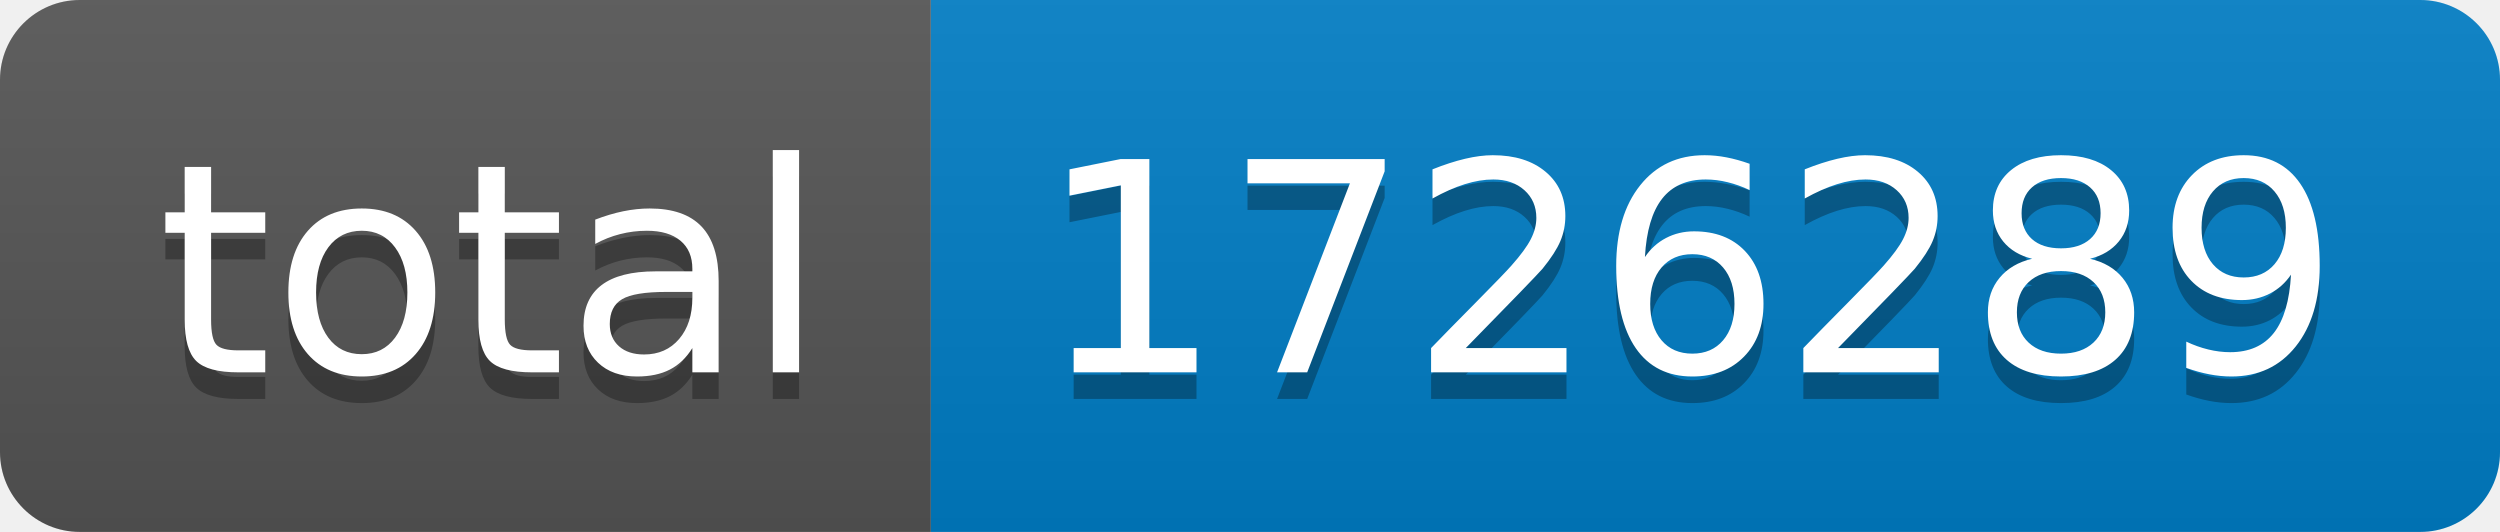
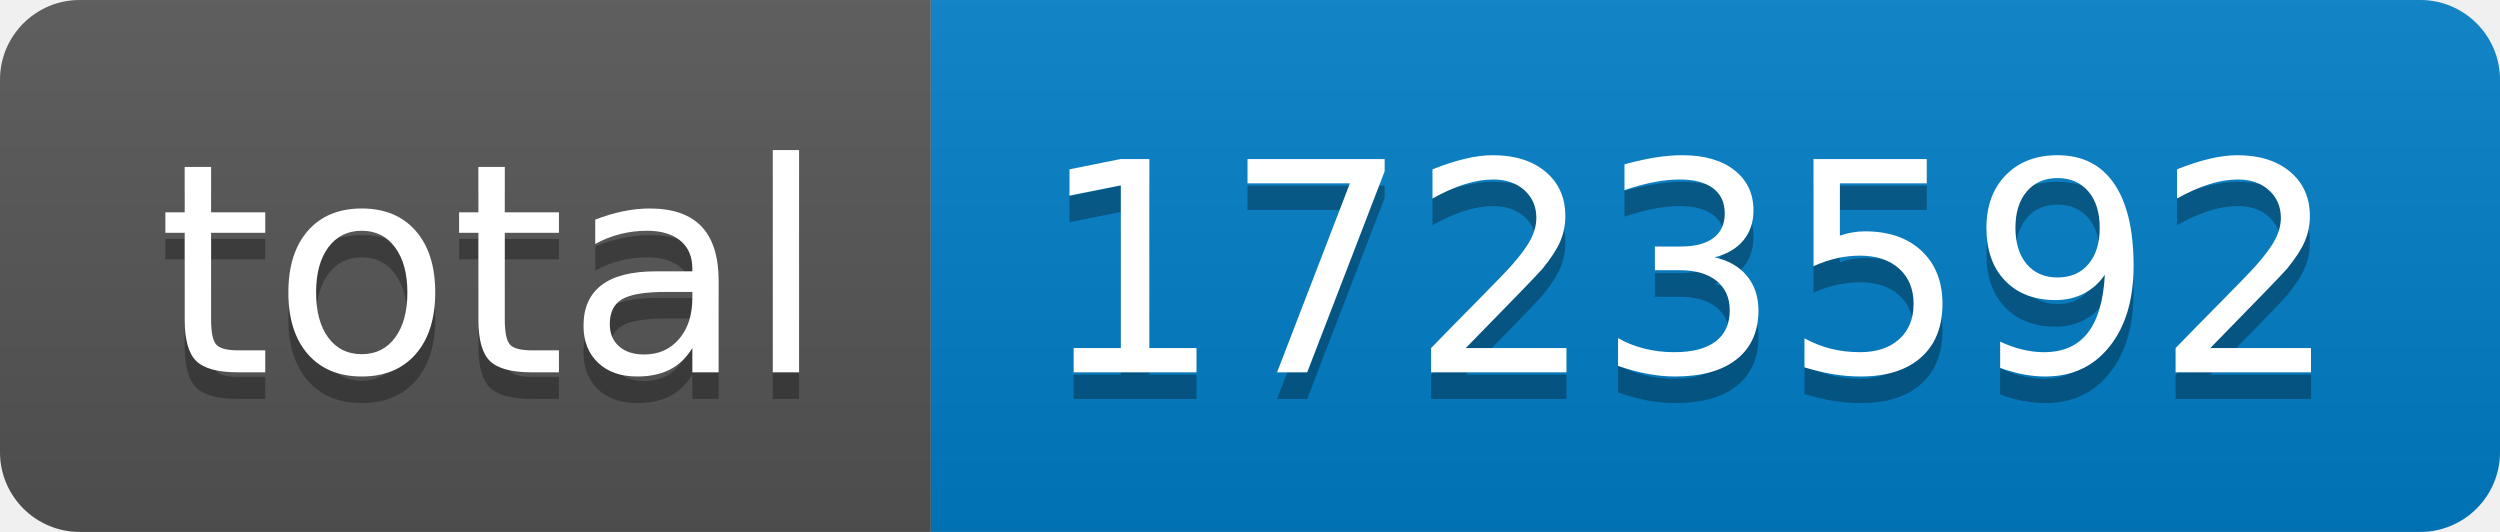
- <svg xmlns="http://www.w3.org/2000/svg" width="94" height="20" role="img" aria-label="total: 1726289">
+ <svg xmlns="http://www.w3.org/2000/svg" width="94" height="20" role="img" aria-label="total: 1723592">
  <linearGradient id="s" x2="0" y2="100%">
    <stop offset="0" stop-color="#bbb" stop-opacity=".1" />
    <stop offset="1" stop-opacity=".1" />
  </linearGradient>
  <clipPath id="r">
    <rect width="94" height="20" rx="3" fill="#fff" />
  </clipPath>
  <g clip-path="url(#r)">
    <rect width="35" height="20" fill="#555" />
    <rect x="35" width="59" height="20" fill="#007ec6" />
    <rect width="94" height="20" fill="url(#s)" />
  </g>
  <g fill="#fff" text-anchor="middle" font-family="Verdana,Geneva,DejaVu Sans,sans-serif" text-rendering="geometricPrecision" font-size="110">
    <text aria-hidden="true" x="185" y="150" fill="#010101" fill-opacity=".3" transform="scale(.1)" textLength="250">total</text>
    <text x="185" y="140" transform="scale(.1)" fill="#fff" textLength="250">total</text>
-     <text aria-hidden="true" x="635" y="150" fill="#010101" fill-opacity=".3" transform="scale(.1)" textLength="490">1726289</text>
-     <text x="635" y="140" transform="scale(.1)" fill="#fff" textLength="490">1726289</text>
+     <text aria-hidden="true" x="635" y="150" fill="#010101" fill-opacity=".3" transform="scale(.1)" textLength="490">1723592</text>
+     <text x="635" y="140" transform="scale(.1)" fill="#fff" textLength="490">1723592</text>
  </g>
</svg>
